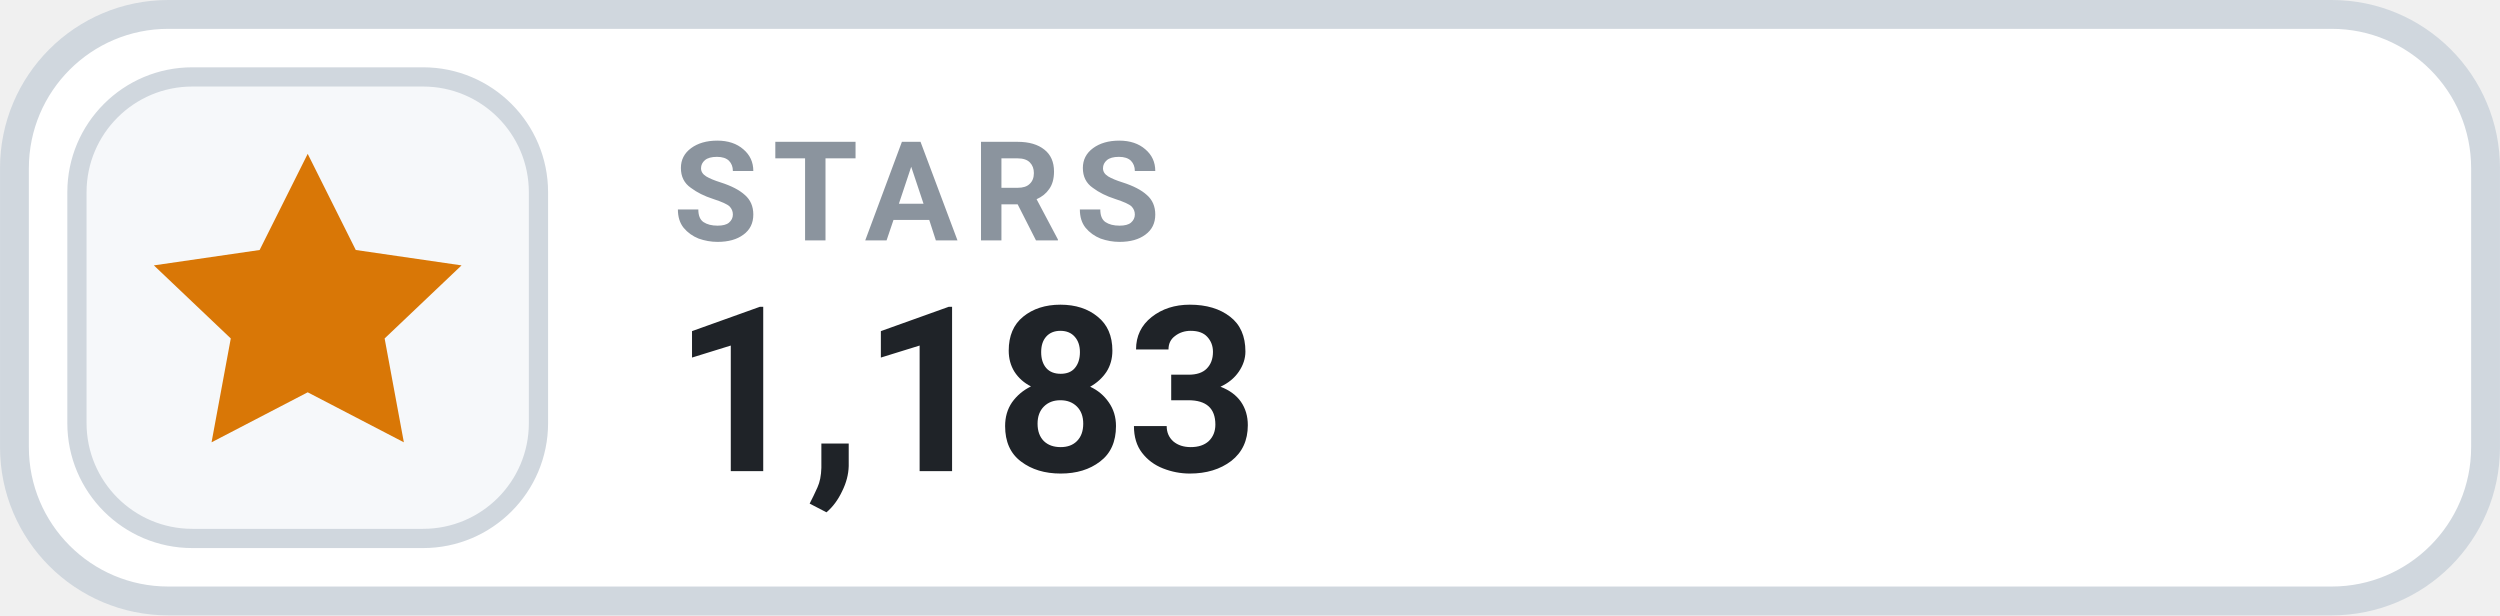
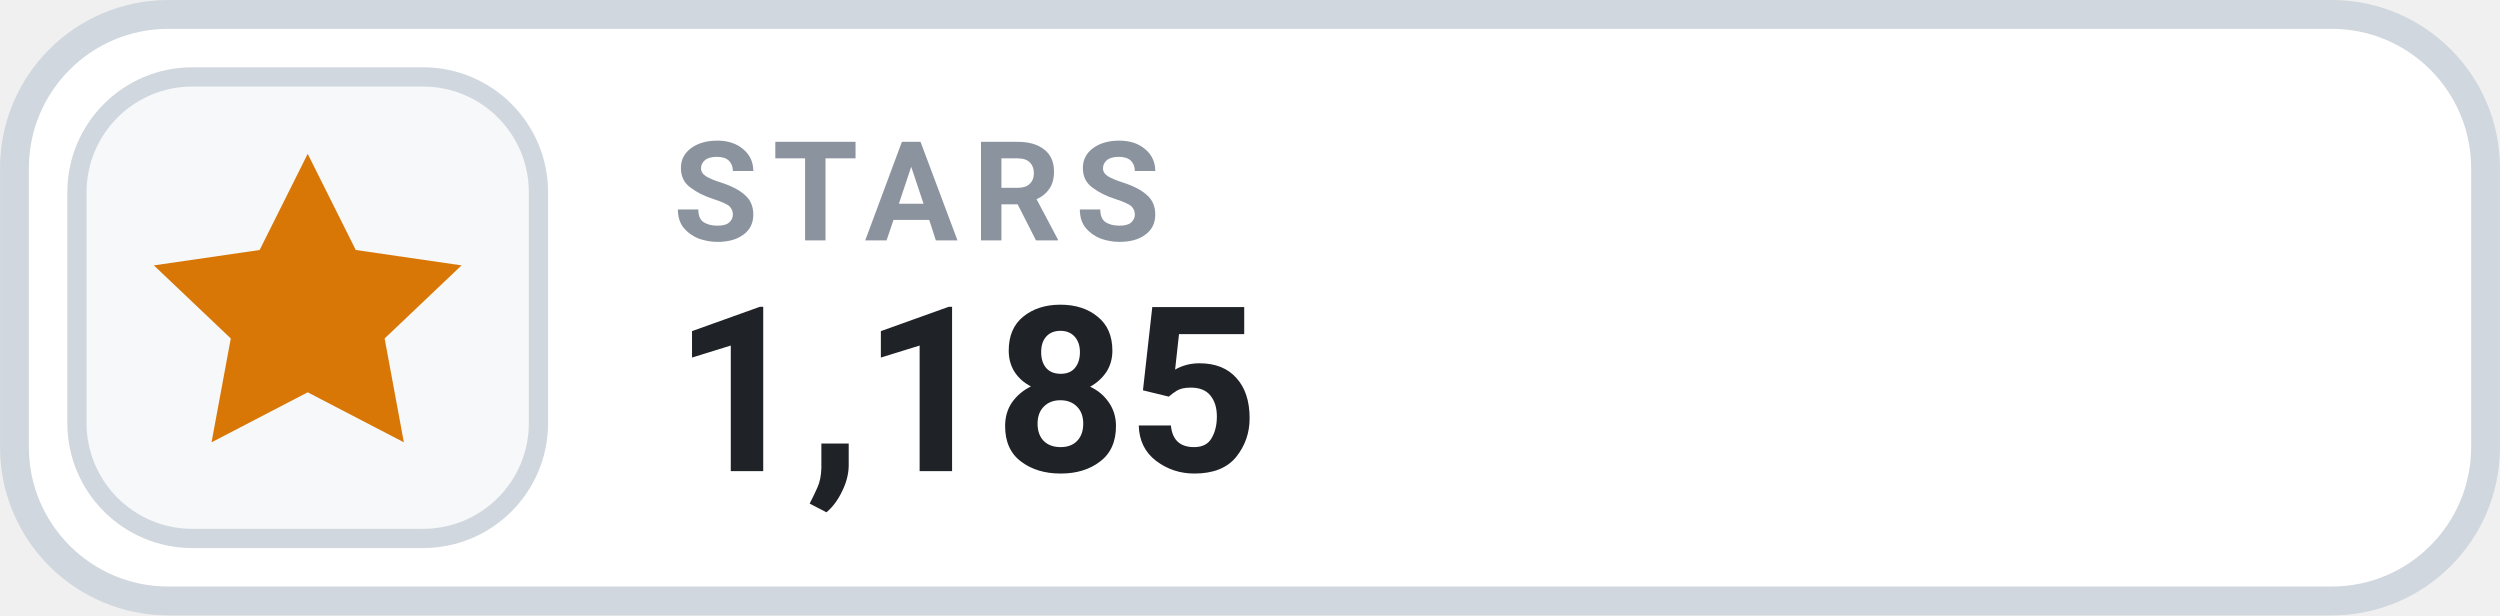
- <svg xmlns="http://www.w3.org/2000/svg" width="126" height="31.015" viewBox="0 0 130 32" role="img" aria-label="STARS 1,183">
+ <svg xmlns="http://www.w3.org/2000/svg" width="126" height="31.015" viewBox="0 0 130 32" role="img" aria-label="STARS 1,185">
  <rect x=".75" y=".75" width="128.5" height="30.5" rx="8" fill="#FFFFFF" stroke="#D0D7DE" stroke-width="1.5" />
  <rect x="4" y="4" width="24" height="24" rx="6" fill="#F6F8FA" stroke="#D0D7DE" stroke-width="1" />
  <g transform="translate(16 16)" style="color:#D97706;">
    <path d="M0 -8 l2.5 5 5.5 .8 -4 3.8 1 5.4 -5 -2.6 -5 2.6 1 -5.4 -4 -3.8 5.5 -.8 Z" fill="currentColor" />
  </g>
  <text x="35" y="12.5" fill="#8B949E" font-family="-apple-system,BlinkMacSystemFont,'Segoe UI',Roboto,Helvetica,Arial,sans-serif" font-size="7.2" font-weight="700" letter-spacing=".75">STARS</text>
-   <text x="35" y="24.5" fill="#1F2328" font-family="-apple-system,BlinkMacSystemFont,'Segoe UI',Roboto,Helvetica,Arial,sans-serif" font-size="12" font-weight="700">1,183</text>
+   <text x="35" y="24.5" fill="#1F2328" font-family="-apple-system,BlinkMacSystemFont,'Segoe UI',Roboto,Helvetica,Arial,sans-serif" font-size="12" font-weight="700">1,185</text>
</svg>
